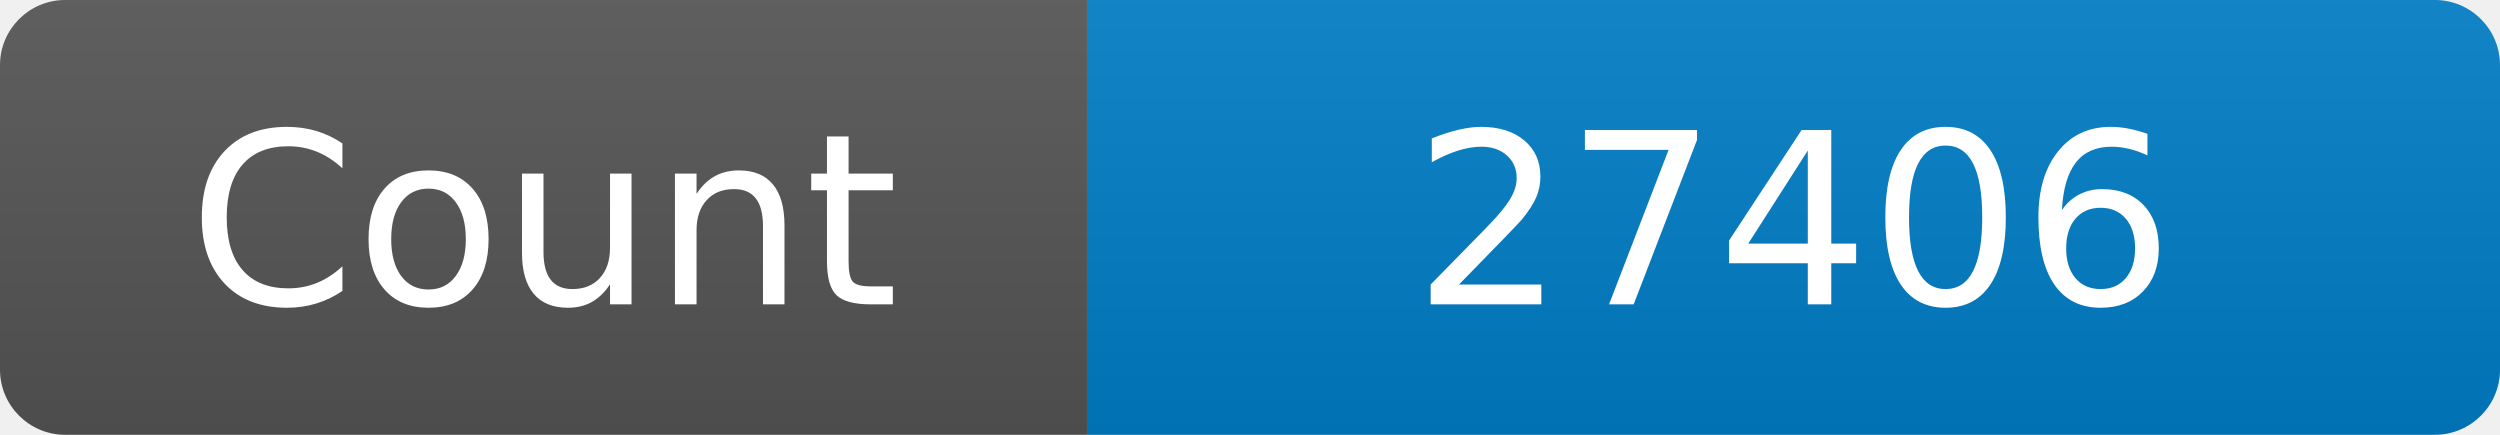
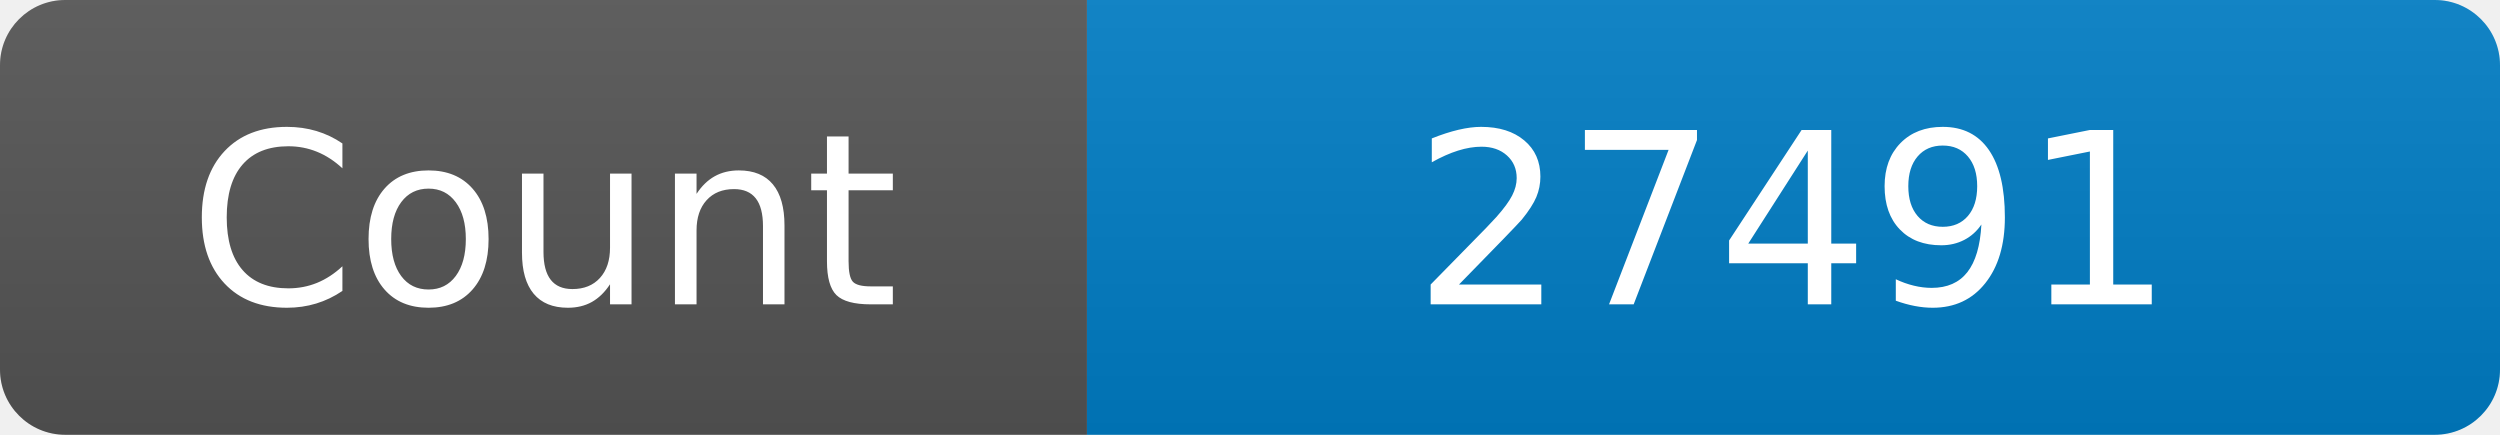
<svg xmlns="http://www.w3.org/2000/svg" width="115" height="20" role="img" aria-label="Maintained?: yes">
  <linearGradient id="s" x2="0" y2="100%">
    <stop offset="0" stop-color="#bbb" stop-opacity=".1" />
    <stop offset="1" stop-opacity=".1" />
  </linearGradient>
  <clipPath id="r">
    <rect width="115" height="20" rx="3" fill="#fff" />
  </clipPath>
  <g clip-path="url(#r)">
    <rect width="50" height="20" fill="#555" />
    <rect x="50" width="160" height="20" fill="#007ec6" />
    <rect width="115" height="20" fill="url(#s)" />
  </g>
  <g fill="#fff" text-anchor="middle" font-family="Verdana,Geneva,DejaVu Sans,sans-serif" font-size="110">
    <text x="250" y="140" transform="scale(.1)" fill="#fff">Count</text>
-     <text x="825" y="140" transform="scale(.1)" fill="#fff">27406</text>
+     <text x="825" y="140" transform="scale(.1)" fill="#fff">27491</text>
  </g>
</svg>
